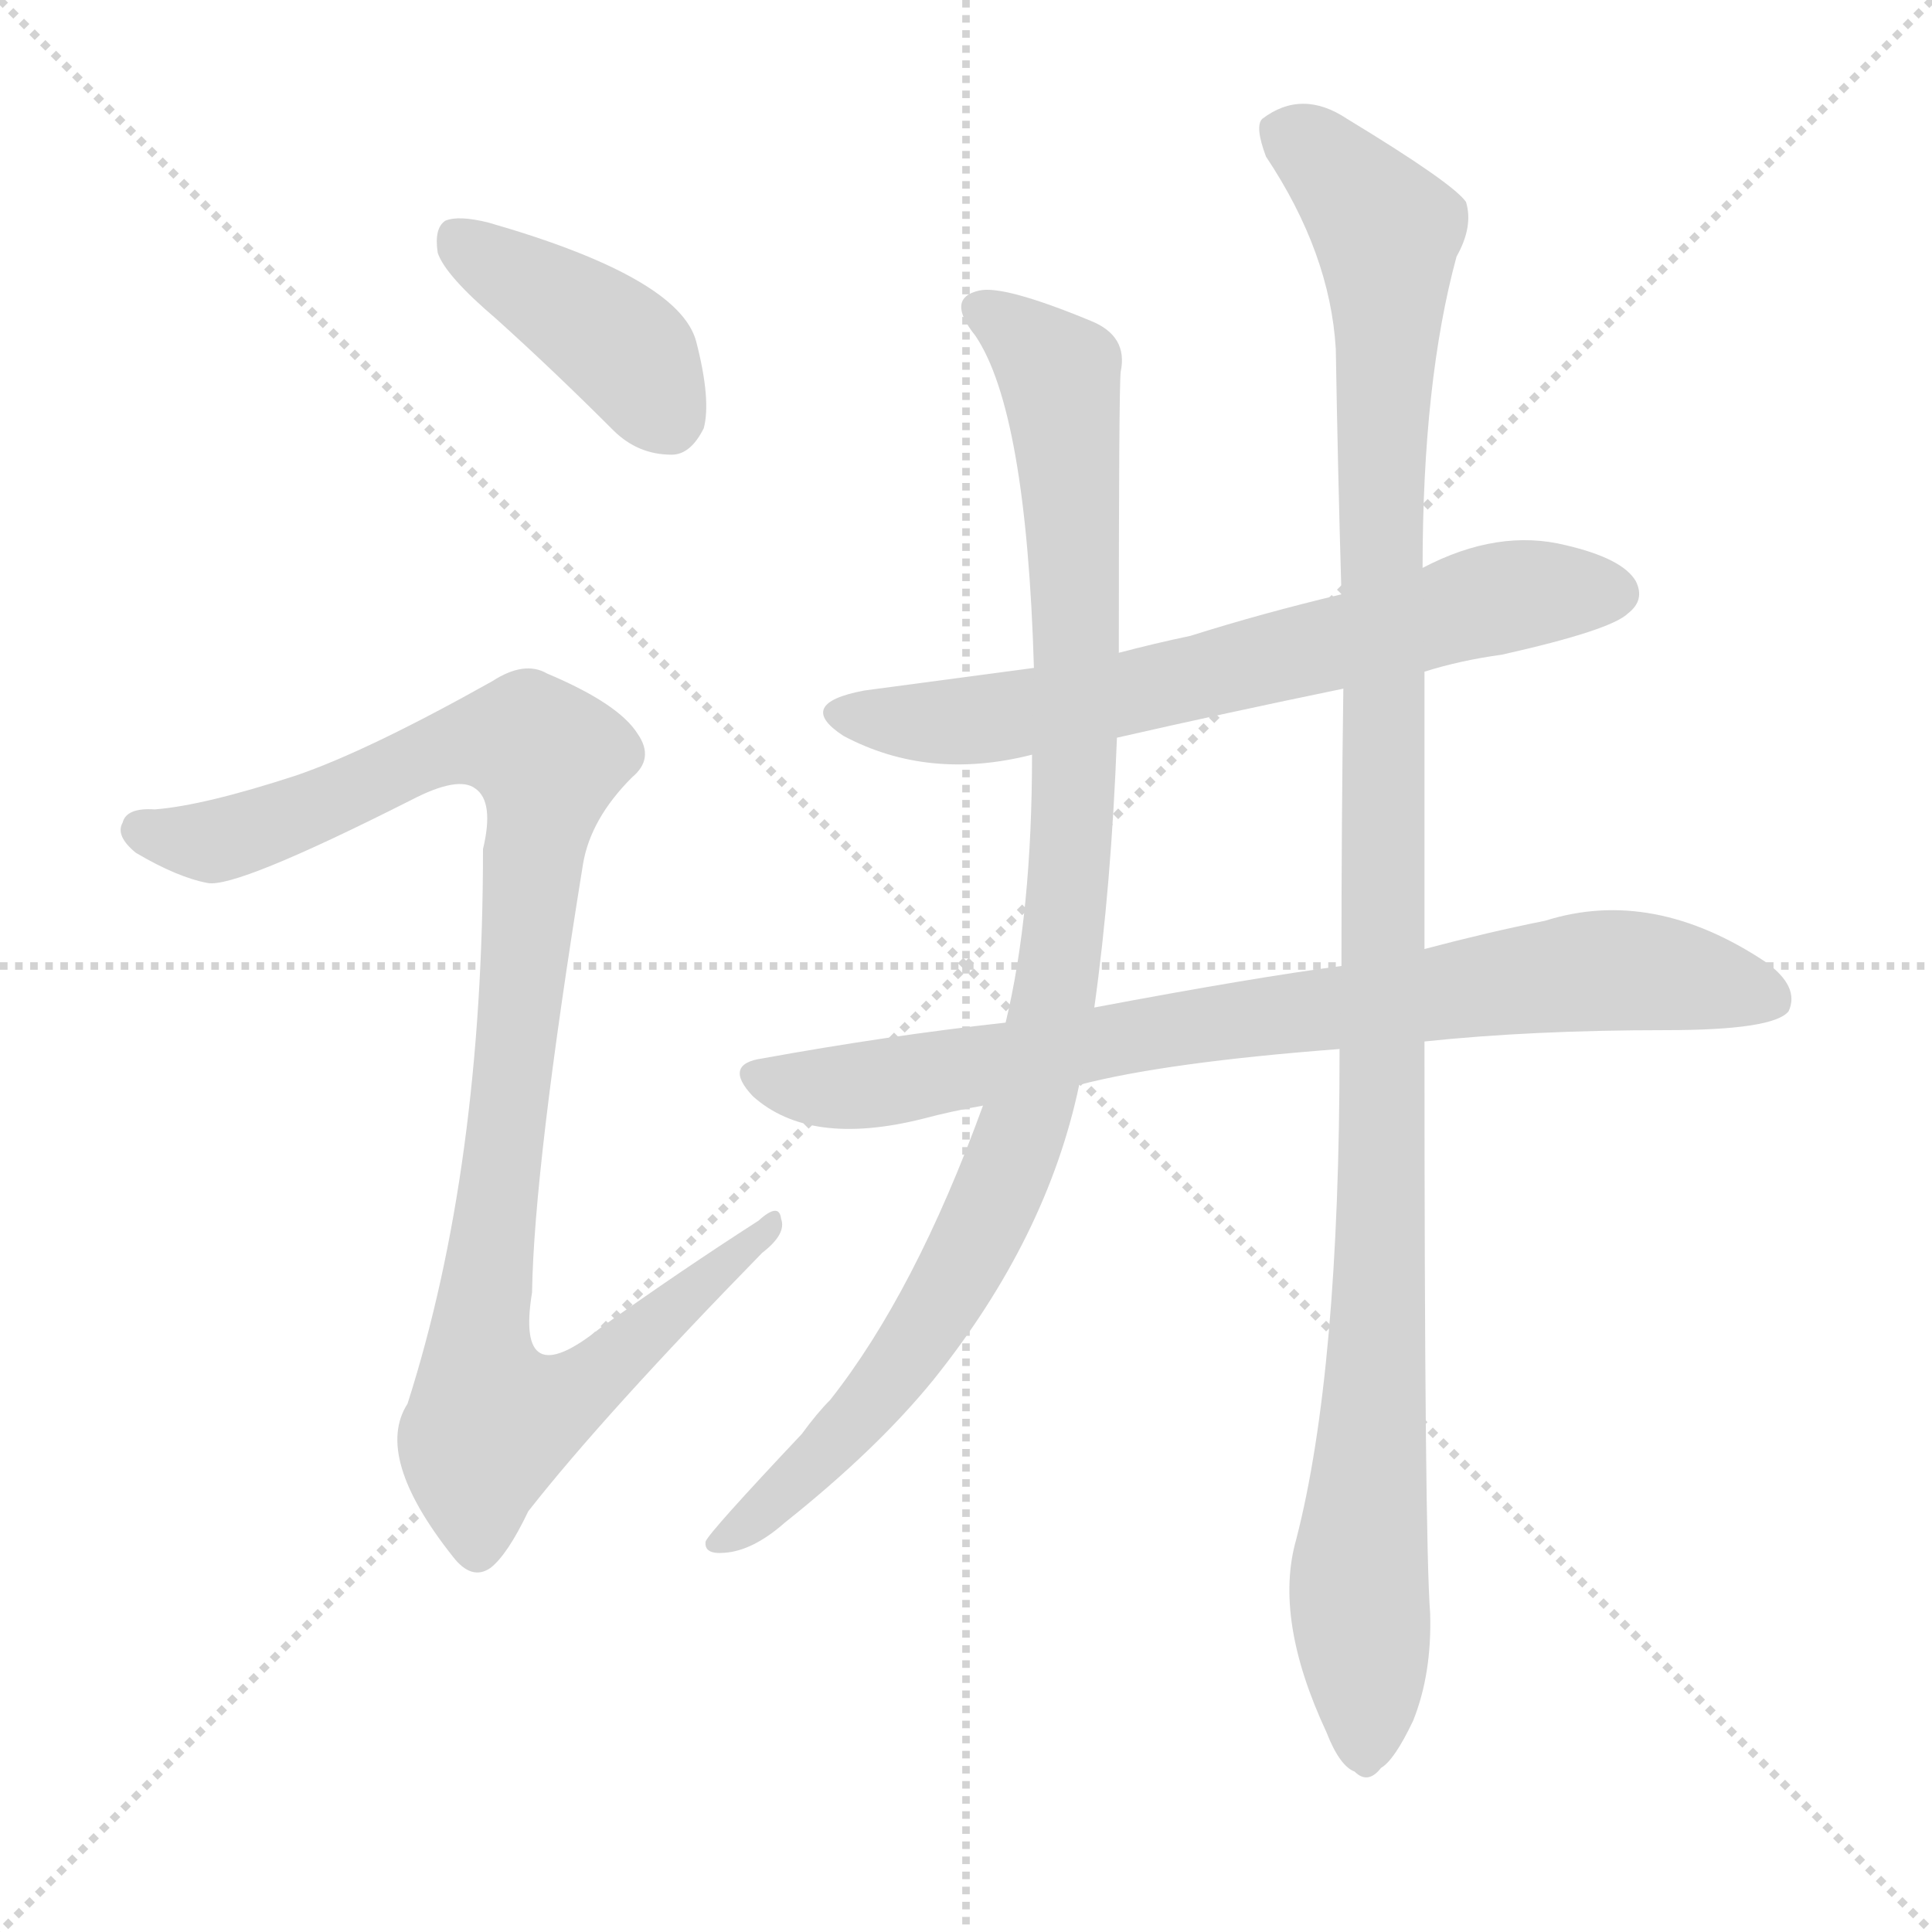
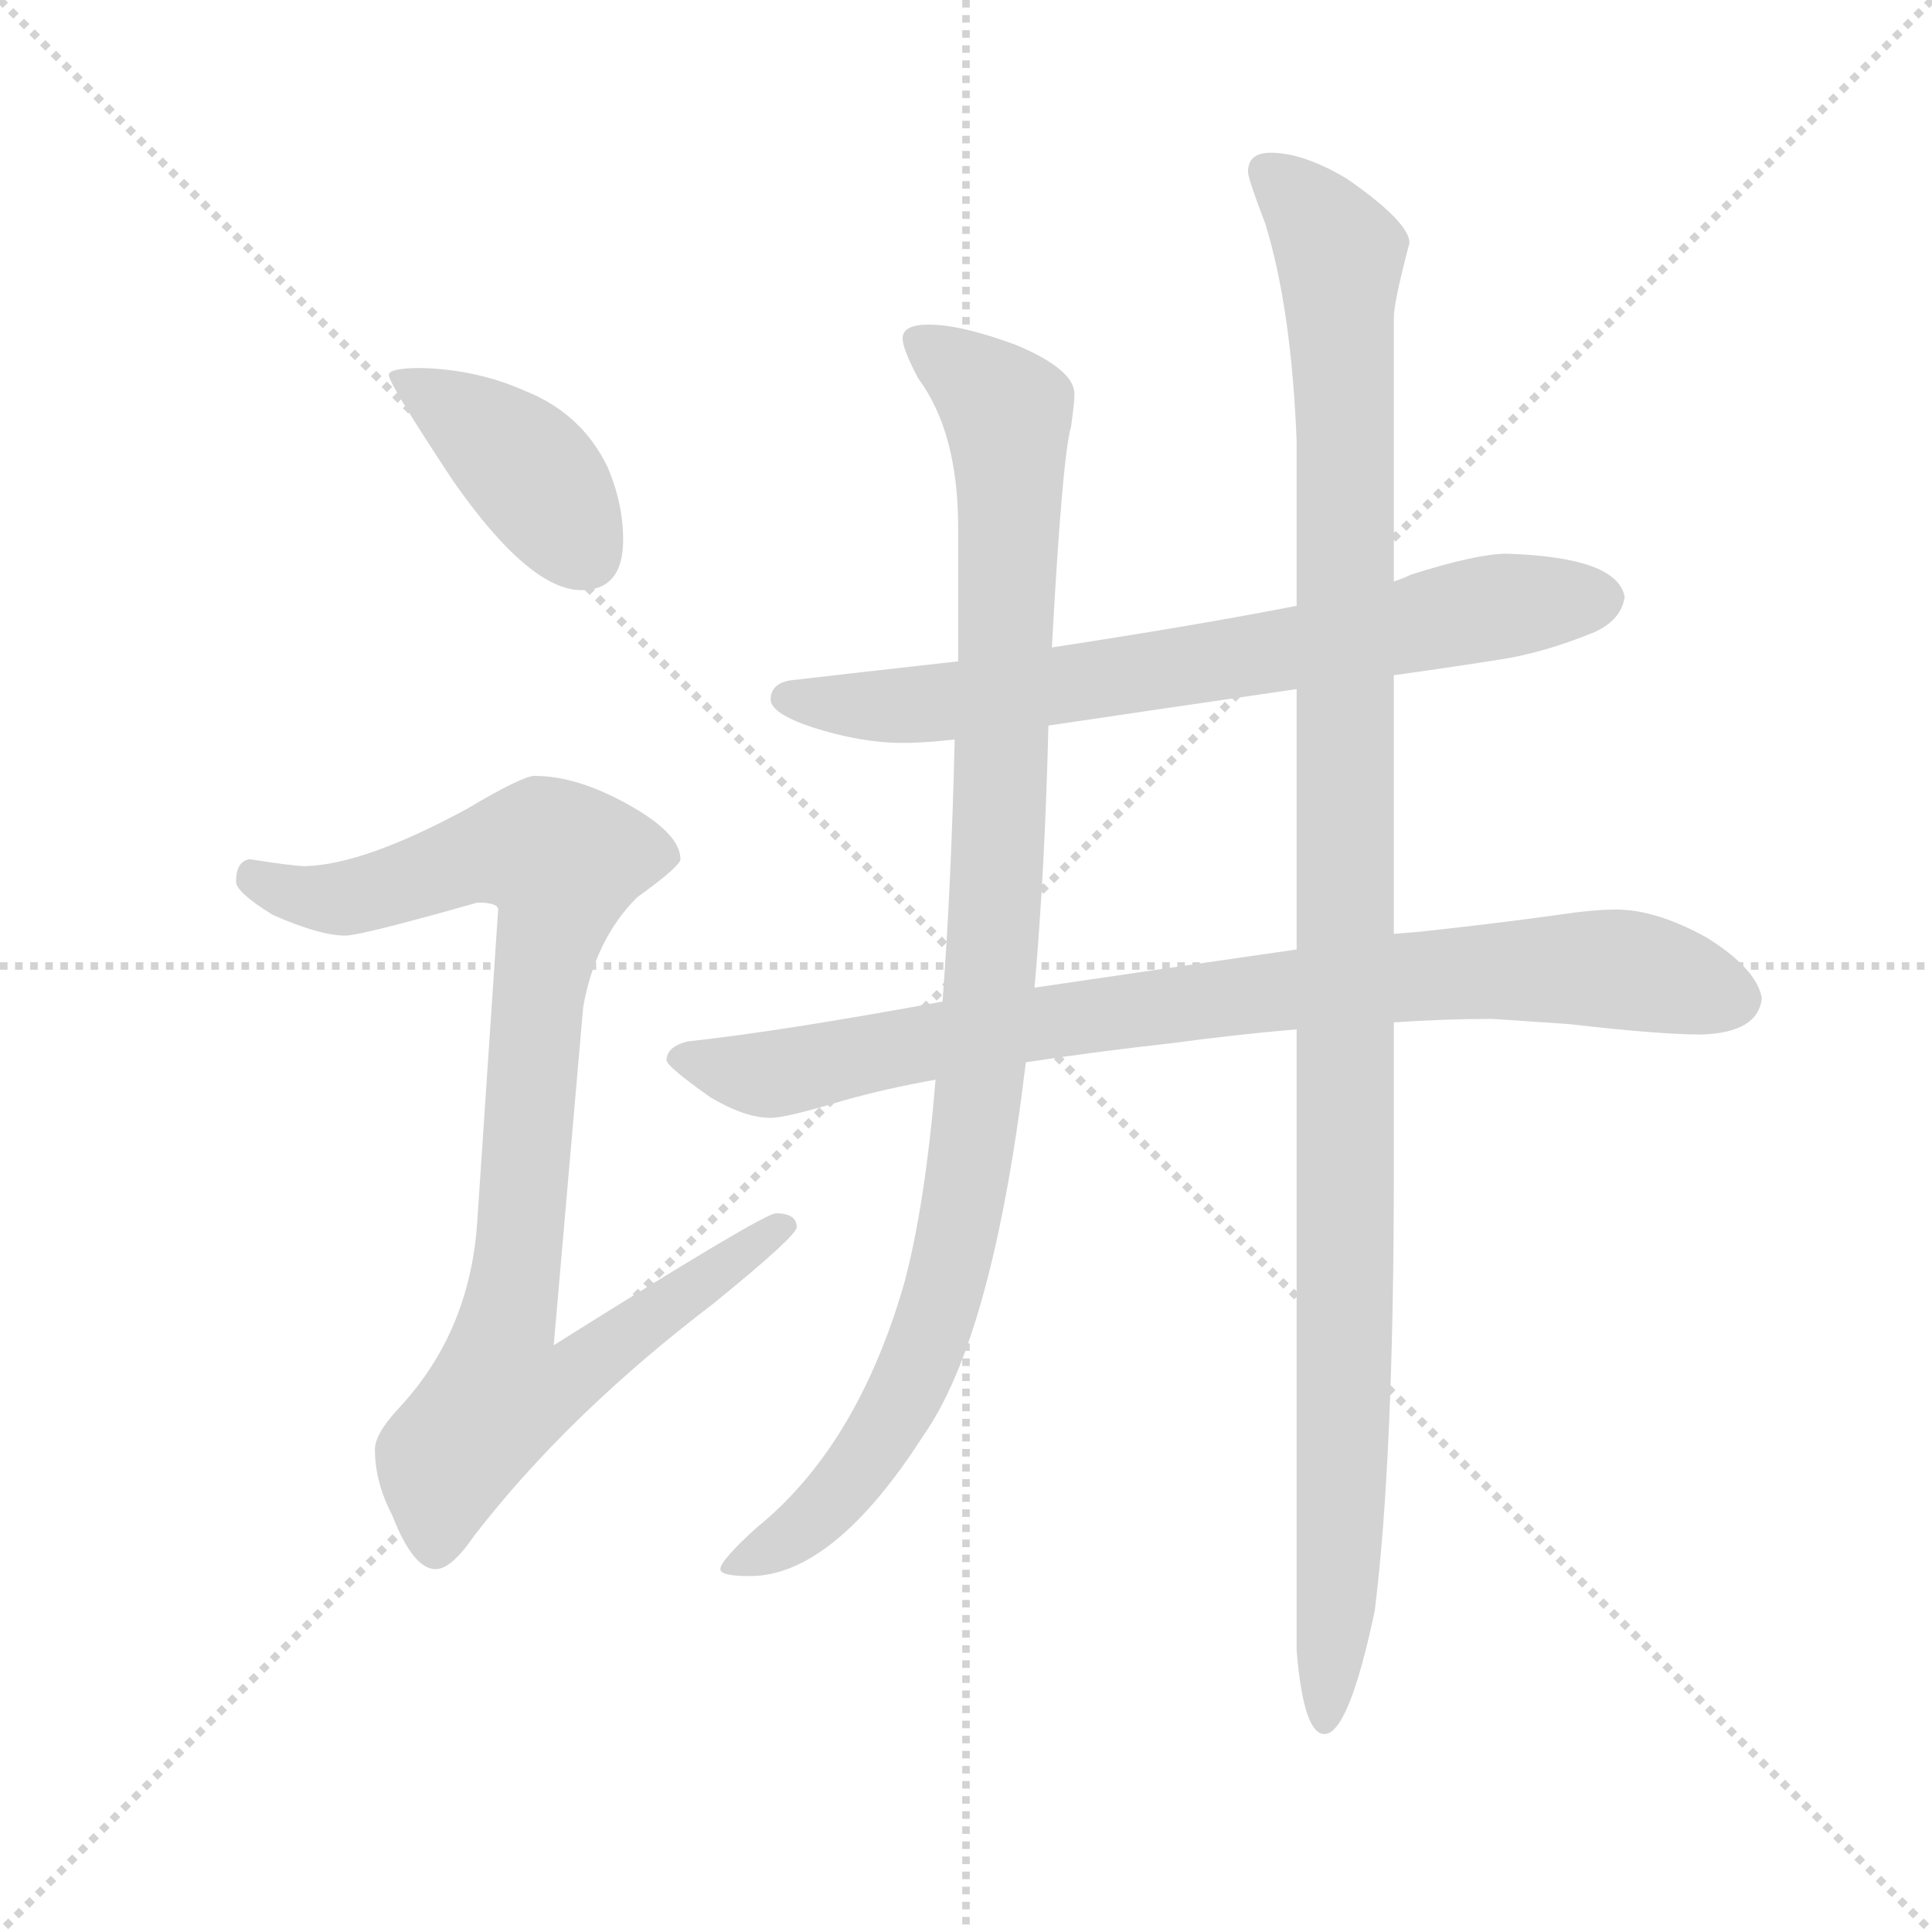
<svg xmlns="http://www.w3.org/2000/svg" version="1.1" viewBox="0 0 1024 1024">
  <g stroke="lightgray" stroke-dasharray="1,1" stroke-width="1" transform="scale(4, 4)">
    <line x1="0" y1="0" x2="256" y2="256" />
    <line x1="256" y1="0" x2="0" y2="256" />
    <line x1="128" y1="0" x2="128" y2="256" />
    <line x1="0" y1="128" x2="256" y2="128" />
  </g>
-   <g transform="scale(1, -1) translate(0, -900)">
+   <g transform="scale(0.92, -0.92) translate(60, -830)">
    <style type="text/css">
      
        @keyframes keyframes0 {
          from {
            stroke: blue;
-             stroke-dashoffset: 406;
+             stroke-dashoffset: 408;
            stroke-width: 128;
          }
          57% {
            animation-timing-function: step-end;
            stroke: blue;
            stroke-dashoffset: 0;
            stroke-width: 128;
          }
          to {
            stroke: black;
            stroke-width: 1024;
          }
        }
        #make-me-a-hanzi-animation-0 {
-           animation: keyframes0 0.58s both;
+           animation: keyframes0 0.582s both;
          animation-delay: 0s;
          animation-timing-function: linear;
        }
      
        @keyframes keyframes1 {
          from {
            stroke: blue;
-             stroke-dashoffset: 1021;
+             stroke-dashoffset: 926;
+             stroke-width: 128;
+           }
+           75% {
+             animation-timing-function: step-end;
+             stroke: blue;
+             stroke-dashoffset: 0;
+             stroke-width: 128;
+           }
+           to {
+             stroke: black;
+             stroke-width: 1024;
+           }
+         }
+         #make-me-a-hanzi-animation-1 {
+           animation: keyframes1 1.004s both;
+           animation-delay: 0.582s;
+           animation-timing-function: linear;
+         }
+       
+         @keyframes keyframes2 {
+           from {
+             stroke: blue;
+             stroke-dashoffset: 730;
+             stroke-width: 128;
+           }
+           70% {
+             animation-timing-function: step-end;
+             stroke: blue;
+             stroke-dashoffset: 0;
+             stroke-width: 128;
+           }
+           to {
+             stroke: black;
+             stroke-width: 1024;
+           }
+         }
+         #make-me-a-hanzi-animation-2 {
+           animation: keyframes2 0.844s both;
+           animation-delay: 1.586s;
+           animation-timing-function: linear;
+         }
+       
+         @keyframes keyframes3 {
+           from {
+             stroke: blue;
+             stroke-dashoffset: 872;
+             stroke-width: 128;
+           }
+           74% {
+             animation-timing-function: step-end;
+             stroke: blue;
+             stroke-dashoffset: 0;
+             stroke-width: 128;
+           }
+           to {
+             stroke: black;
+             stroke-width: 1024;
+           }
+         }
+         #make-me-a-hanzi-animation-3 {
+           animation: keyframes3 0.96s both;
+           animation-delay: 2.43s;
+           animation-timing-function: linear;
+         }
+       
+         @keyframes keyframes4 {
+           from {
+             stroke: blue;
+             stroke-dashoffset: 1037;
            stroke-width: 128;
          }
          77% {
            animation-timing-function: step-end;
            stroke: blue;
            stroke-dashoffset: 0;
            stroke-width: 128;
          }
          to {
            stroke: black;
            stroke-width: 1024;
          }
        }
-         #make-me-a-hanzi-animation-1 {
-           animation: keyframes1 1.081s both;
-           animation-delay: 0.58s;
-           animation-timing-function: linear;
-         }
-       
-         @keyframes keyframes2 {
-           from {
-             stroke: blue;
-             stroke-dashoffset: 670;
-             stroke-width: 128;
-           }
-           69% {
-             animation-timing-function: step-end;
-             stroke: blue;
-             stroke-dashoffset: 0;
-             stroke-width: 128;
-           }
-           to {
-             stroke: black;
-             stroke-width: 1024;
-           }
-         }
-         #make-me-a-hanzi-animation-2 {
-           animation: keyframes2 0.795s both;
-           animation-delay: 1.661s;
-           animation-timing-function: linear;
-         }
-       
-         @keyframes keyframes3 {
-           from {
-             stroke: blue;
-             stroke-dashoffset: 800;
-             stroke-width: 128;
-           }
-           72% {
-             animation-timing-function: step-end;
-             stroke: blue;
-             stroke-dashoffset: 0;
-             stroke-width: 128;
-           }
-           to {
-             stroke: black;
-             stroke-width: 1024;
-           }
-         }
-         #make-me-a-hanzi-animation-3 {
-           animation: keyframes3 0.901s both;
-           animation-delay: 2.457s;
-           animation-timing-function: linear;
-         }
-       
-         @keyframes keyframes4 {
-           from {
-             stroke: blue;
-             stroke-dashoffset: 988;
-             stroke-width: 128;
-           }
-           76% {
-             animation-timing-function: step-end;
-             stroke: blue;
-             stroke-dashoffset: 0;
-             stroke-width: 128;
-           }
-           to {
-             stroke: black;
-             stroke-width: 1024;
-           }
-         }
        #make-me-a-hanzi-animation-4 {
-           animation: keyframes4 1.054s both;
-           animation-delay: 3.358s;
+           animation: keyframes4 1.094s both;
+           animation-delay: 3.389s;
          animation-timing-function: linear;
        }
      
        @keyframes keyframes5 {
          from {
            stroke: blue;
-             stroke-dashoffset: 1135;
+             stroke-dashoffset: 1166;
            stroke-width: 128;
          }
          79% {
            animation-timing-function: step-end;
            stroke: blue;
            stroke-dashoffset: 0;
            stroke-width: 128;
          }
          to {
            stroke: black;
            stroke-width: 1024;
          }
        }
        #make-me-a-hanzi-animation-5 {
-           animation: keyframes5 1.174s both;
-           animation-delay: 4.412s;
+           animation: keyframes5 1.199s both;
+           animation-delay: 4.483s;
          animation-timing-function: linear;
        }
      
    </style>
-     <path d="M 263 731 Q 293 704 325 672 Q 338 659 356 659 Q 366 659 373 673 Q 377 688 369 719 Q 360 753 259 782 Q 243 786 236 783 Q 230 779 232 766 Q 236 754 263 731 Z" fill="lightgray" />
-     <path d="M 157 489 Q 108 473 82 471 Q 67 472 65 464 Q 61 457 72 448 Q 94 435 110 432 Q 125 429 218 476 Q 243 489 252 482 Q 262 475 256 450 Q 256 281 216 156 Q 198 128 240 75 Q 250 62 260 69 Q 269 76 280 99 Q 320 150 404 236 Q 417 246 414 254 Q 413 263 402 253 Q 360 226 318 196 Q 273 160 282 215 Q 283 281 309 442 Q 313 466 335 488 Q 347 498 338 511 Q 328 527 290 543 Q 278 550 261 539 Q 195 502 157 489 Z" fill="lightgray" />
-     <path d="M 755 544 Q 774 550 796 553 Q 854 566 863 575 Q 872 582 867 592 Q 860 604 830 611 Q 794 620 754 599 L 711 585 Q 669 575 631 563 Q 612 559 593 554 L 548 546 Q 503 540 458 534 Q 421 527 447 510 Q 492 486 547 500 L 592 509 Q 649 522 712 535 L 755 544 Z" fill="lightgray" />
-     <path d="M 755 348 Q 812 354 883 354 Q 940 354 948 364 Q 954 377 936 390 Q 876 430 819 412 Q 789 406 755 397 L 711 388 Q 665 382 580 366 L 533 358 Q 470 351 404 339 Q 383 336 399 319 Q 429 292 489 307 Q 504 311 521 314 L 572 325 Q 618 337 710 344 L 755 348 Z" fill="lightgray" />
-     <path d="M 593 554 Q 593 695 594 703 Q 598 722 578 730 Q 532 749 519 746 Q 501 742 517 722 Q 544 682 548 546 L 547 500 Q 547 416 533 358 L 521 314 Q 485 215 440 158 Q 433 151 425 140 Q 376 88 374 83 Q 373 76 384 77 Q 399 78 416 93 Q 465 132 495 169 Q 555 244 572 325 L 580 366 Q 589 430 592 509 L 593 554 Z" fill="lightgray" />
-     <path d="M 687 84 Q 675 42 703 -18 Q 710 -36 718 -39 Q 725 -46 732 -37 Q 739 -33 749 -12 Q 759 13 758 45 Q 755 84 755 348 L 755 397 Q 755 464 755 544 L 754 599 Q 754 698 772 764 Q 781 780 777 793 Q 770 803 714 837 Q 690 853 669 837 Q 665 833 671 817 Q 705 766 708 715 Q 709 654 711 585 L 712 535 Q 711 465 711 388 L 710 344 Q 710 173 687 84 Z" fill="lightgray" />
+     <path d="M 183 618 Q 164 618 164 614 Q 164 609 201 553 Q 245 490 275 490 Q 299 490 299 519 Q 299 540 290 561 Q 275 592 242 605 Q 215 617 183 618 Z" fill="lightgray" />
+     <path d="M 248 383 Q 241 383 209 364 Q 150 332 116 331 Q 109 331 84 335 Q 76 334 76 322 Q 76 316 97 303 Q 124 291 139 291 Q 148 291 215 310 Q 227 310 227 306 L 215 127 Q 211 63 170 19 Q 156 4 156 -5 Q 156 -24 166 -43 Q 178 -74 191 -74 Q 200 -74 213 -55 Q 267 15 351 79 Q 399 118 399 123 Q 399 131 387 131 Q 380 131 259 55 L 276 250 Q 283 289 307 313 Q 332 331 332 335 Q 332 350 301 367 Q 272 383 248 383 Z" fill="lightgray" />
+     <path d="M 687 481 Q 631 470 546 457 L 492 449 Q 447 444 395 438 Q 384 436 384 427 Q 384 419 408 411 Q 436 402 460 402 Q 473 402 490 404 L 544 412 Q 591 419 687 433 L 743 441 Q 772 445 804 450 Q 830 454 859 466 Q 874 473 876 486 Q 872 509 808 511 Q 791 511 753 499 Q 749 497 743 495 L 687 481 Z" fill="lightgray" />
+     <path d="M 483 253 Q 391 236 336 230 Q 324 227 324 219 Q 325 215 349 198 Q 369 186 384 186 Q 393 186 426 196 Q 451 203 479 208 L 531 218 Q 570 224 615 229 Q 652 234 687 237 L 743 241 Q 772 243 800 243 L 844 240 Q 896 234 920 234 Q 953 235 955 255 Q 952 272 923 290 Q 894 306 871 306 Q 858 306 838 303 Q 802 298 765 294 Q 757 293 743 292 L 687 283 Q 631 275 536 261 L 483 253 Z" fill="lightgray" />
+     <path d="M 546 457 Q 552 567 557 584 Q 559 598 559 603 Q 559 617 526 631 Q 494 643 475 643 Q 460 643 460 635 Q 460 629 469 612 Q 492 581 492 526 L 492 449 L 490 404 Q 488 319 483 253 L 479 208 Q 473 136 461 91 Q 434 -3 376 -50 Q 355 -69 355 -74 Q 355 -78 372 -78 Q 420 -78 472 3 Q 512 60 531 218 L 536 261 Q 542 329 544 412 L 546 457 Z" fill="lightgray" />
+     <path d="M 672 742 Q 659 742 659 731 Q 659 727 669 701 Q 684 652 687 576 L 687 481 L 687 433 L 687 283 L 687 237 L 687 -121 Q 691 -169 703 -169 Q 717 -169 732 -98 Q 743 -10 743 156 L 743 241 L 743 292 L 743 441 L 743 495 L 743 647 Q 743 656 752 690 Q 752 702 716 727 Q 691 742 672 742 Z" fill="lightgray" />
    <clipPath id="make-me-a-hanzi-clip-0">
-       <path d="M 263 731 Q 293 704 325 672 Q 338 659 356 659 Q 366 659 373 673 Q 377 688 369 719 Q 360 753 259 782 Q 243 786 236 783 Q 230 779 232 766 Q 236 754 263 731 Z" />
+       <path d="M 183 618 Q 164 618 164 614 Q 164 609 201 553 Q 245 490 275 490 Q 299 490 299 519 Q 299 540 290 561 Q 275 592 242 605 Q 215 617 183 618 Z" />
    </clipPath>
-     <path clip-path="url(#make-me-a-hanzi-clip-0)" d="M 242 775 L 332 714 L 354 679" fill="none" id="make-me-a-hanzi-animation-0" stroke-dasharray="278 556" stroke-linecap="round" />
+     <path clip-path="url(#make-me-a-hanzi-clip-0)" d="M 168 613 L 214 586 L 245 559 L 277 511" fill="none" id="make-me-a-hanzi-animation-0" stroke-dasharray="280 560" stroke-linecap="round" />
    <clipPath id="make-me-a-hanzi-clip-1">
-       <path d="M 157 489 Q 108 473 82 471 Q 67 472 65 464 Q 61 457 72 448 Q 94 435 110 432 Q 125 429 218 476 Q 243 489 252 482 Q 262 475 256 450 Q 256 281 216 156 Q 198 128 240 75 Q 250 62 260 69 Q 269 76 280 99 Q 320 150 404 236 Q 417 246 414 254 Q 413 263 402 253 Q 360 226 318 196 Q 273 160 282 215 Q 283 281 309 442 Q 313 466 335 488 Q 347 498 338 511 Q 328 527 290 543 Q 278 550 261 539 Q 195 502 157 489 Z" />
+       <path d="M 248 383 Q 241 383 209 364 Q 150 332 116 331 Q 109 331 84 335 Q 76 334 76 322 Q 76 316 97 303 Q 124 291 139 291 Q 148 291 215 310 Q 227 310 227 306 L 215 127 Q 211 63 170 19 Q 156 4 156 -5 Q 156 -24 166 -43 Q 178 -74 191 -74 Q 200 -74 213 -55 Q 267 15 351 79 Q 399 118 399 123 Q 399 131 387 131 Q 380 131 259 55 L 276 250 Q 283 289 307 313 Q 332 331 332 335 Q 332 350 301 367 Q 272 383 248 383 Z" />
    </clipPath>
-     <path clip-path="url(#make-me-a-hanzi-clip-1)" d="M 75 460 L 114 454 L 160 468 L 247 507 L 267 509 L 291 498 L 253 182 L 261 148 L 299 158 L 408 250" fill="none" id="make-me-a-hanzi-animation-1" stroke-dasharray="893 1786" stroke-linecap="round" />
+     <path clip-path="url(#make-me-a-hanzi-clip-1)" d="M 87 324 L 126 312 L 158 316 L 213 337 L 253 340 L 264 334 L 249 252 L 231 65 L 271 62 L 280 48 L 258 30 L 228 26 L 217 13 L 196 -14 L 191 -61" fill="none" id="make-me-a-hanzi-animation-1" stroke-dasharray="798 1596" stroke-linecap="round" />
    <clipPath id="make-me-a-hanzi-clip-2">
-       <path d="M 755 544 Q 774 550 796 553 Q 854 566 863 575 Q 872 582 867 592 Q 860 604 830 611 Q 794 620 754 599 L 711 585 Q 669 575 631 563 Q 612 559 593 554 L 548 546 Q 503 540 458 534 Q 421 527 447 510 Q 492 486 547 500 L 592 509 Q 649 522 712 535 L 755 544 Z" />
+       <path d="M 687 481 Q 631 470 546 457 L 492 449 Q 447 444 395 438 Q 384 436 384 427 Q 384 419 408 411 Q 436 402 460 402 Q 473 402 490 404 L 544 412 Q 591 419 687 433 L 743 441 Q 772 445 804 450 Q 830 454 859 466 Q 874 473 876 486 Q 872 509 808 511 Q 791 511 753 499 Q 749 497 743 495 L 687 481 Z" />
    </clipPath>
-     <path clip-path="url(#make-me-a-hanzi-clip-2)" d="M 450 523 L 497 517 L 535 520 L 773 578 L 856 586" fill="none" id="make-me-a-hanzi-animation-2" stroke-dasharray="542 1084" stroke-linecap="round" />
+     <path clip-path="url(#make-me-a-hanzi-clip-2)" d="M 394 428 L 494 426 L 691 457 L 797 480 L 863 485" fill="none" id="make-me-a-hanzi-animation-2" stroke-dasharray="602 1204" stroke-linecap="round" />
    <clipPath id="make-me-a-hanzi-clip-3">
-       <path d="M 755 348 Q 812 354 883 354 Q 940 354 948 364 Q 954 377 936 390 Q 876 430 819 412 Q 789 406 755 397 L 711 388 Q 665 382 580 366 L 533 358 Q 470 351 404 339 Q 383 336 399 319 Q 429 292 489 307 Q 504 311 521 314 L 572 325 Q 618 337 710 344 L 755 348 Z" />
+       <path d="M 483 253 Q 391 236 336 230 Q 324 227 324 219 Q 325 215 349 198 Q 369 186 384 186 Q 393 186 426 196 Q 451 203 479 208 L 531 218 Q 570 224 615 229 Q 652 234 687 237 L 743 241 Q 772 243 800 243 L 844 240 Q 896 234 920 234 Q 953 235 955 255 Q 952 272 923 290 Q 894 306 871 306 Q 858 306 838 303 Q 802 298 765 294 Q 757 293 743 292 L 687 283 Q 631 275 536 261 L 483 253 Z" />
    </clipPath>
-     <path clip-path="url(#make-me-a-hanzi-clip-3)" d="M 402 329 L 458 325 L 610 353 L 855 386 L 940 371" fill="none" id="make-me-a-hanzi-animation-3" stroke-dasharray="672 1344" stroke-linecap="round" />
+     <path clip-path="url(#make-me-a-hanzi-clip-3)" d="M 330 220 L 394 212 L 584 248 L 805 271 L 881 271 L 939 255" fill="none" id="make-me-a-hanzi-animation-3" stroke-dasharray="744 1488" stroke-linecap="round" />
    <clipPath id="make-me-a-hanzi-clip-4">
-       <path d="M 593 554 Q 593 695 594 703 Q 598 722 578 730 Q 532 749 519 746 Q 501 742 517 722 Q 544 682 548 546 L 547 500 Q 547 416 533 358 L 521 314 Q 485 215 440 158 Q 433 151 425 140 Q 376 88 374 83 Q 373 76 384 77 Q 399 78 416 93 Q 465 132 495 169 Q 555 244 572 325 L 580 366 Q 589 430 592 509 L 593 554 Z" />
+       <path d="M 546 457 Q 552 567 557 584 Q 559 598 559 603 Q 559 617 526 631 Q 494 643 475 643 Q 460 643 460 635 Q 460 629 469 612 Q 492 581 492 526 L 492 449 L 490 404 Q 488 319 483 253 L 479 208 Q 473 136 461 91 Q 434 -3 376 -50 Q 355 -69 355 -74 Q 355 -78 372 -78 Q 420 -78 472 3 Q 512 60 531 218 L 536 261 Q 542 329 544 412 L 546 457 Z" />
    </clipPath>
-     <path clip-path="url(#make-me-a-hanzi-clip-4)" d="M 521 734 L 561 702 L 568 636 L 570 484 L 551 336 L 530 269 L 485 188 L 439 131 L 380 82" fill="none" id="make-me-a-hanzi-animation-4" stroke-dasharray="860 1720" stroke-linecap="round" />
+     <path clip-path="url(#make-me-a-hanzi-clip-4)" d="M 470 633 L 519 593 L 522 568 L 514 312 L 501 169 L 479 70 L 450 6 L 410 -44 L 360 -71" fill="none" id="make-me-a-hanzi-animation-4" stroke-dasharray="909 1818" stroke-linecap="round" />
    <clipPath id="make-me-a-hanzi-clip-5">
-       <path d="M 687 84 Q 675 42 703 -18 Q 710 -36 718 -39 Q 725 -46 732 -37 Q 739 -33 749 -12 Q 759 13 758 45 Q 755 84 755 348 L 755 397 Q 755 464 755 544 L 754 599 Q 754 698 772 764 Q 781 780 777 793 Q 770 803 714 837 Q 690 853 669 837 Q 665 833 671 817 Q 705 766 708 715 Q 709 654 711 585 L 712 535 Q 711 465 711 388 L 710 344 Q 710 173 687 84 Z" />
+       <path d="M 672 742 Q 659 742 659 731 Q 659 727 669 701 Q 684 652 687 576 L 687 481 L 687 433 L 687 283 L 687 237 L 687 -121 Q 691 -169 703 -169 Q 717 -169 732 -98 Q 743 -10 743 156 L 743 241 L 743 292 L 743 441 L 743 495 L 743 647 Q 743 656 752 690 Q 752 702 716 727 Q 691 742 672 742 Z" />
    </clipPath>
-     <path clip-path="url(#make-me-a-hanzi-clip-5)" d="M 681 831 L 710 808 L 735 777 L 734 283 L 720 58 L 723 -25" fill="none" id="make-me-a-hanzi-animation-5" stroke-dasharray="1007 2014" stroke-linecap="round" />
+     <path clip-path="url(#make-me-a-hanzi-clip-5)" d="M 670 732 L 712 684 L 716 126 L 713 -40 L 703 -162" fill="none" id="make-me-a-hanzi-animation-5" stroke-dasharray="1038 2076" stroke-linecap="round" />
  </g>
</svg>
